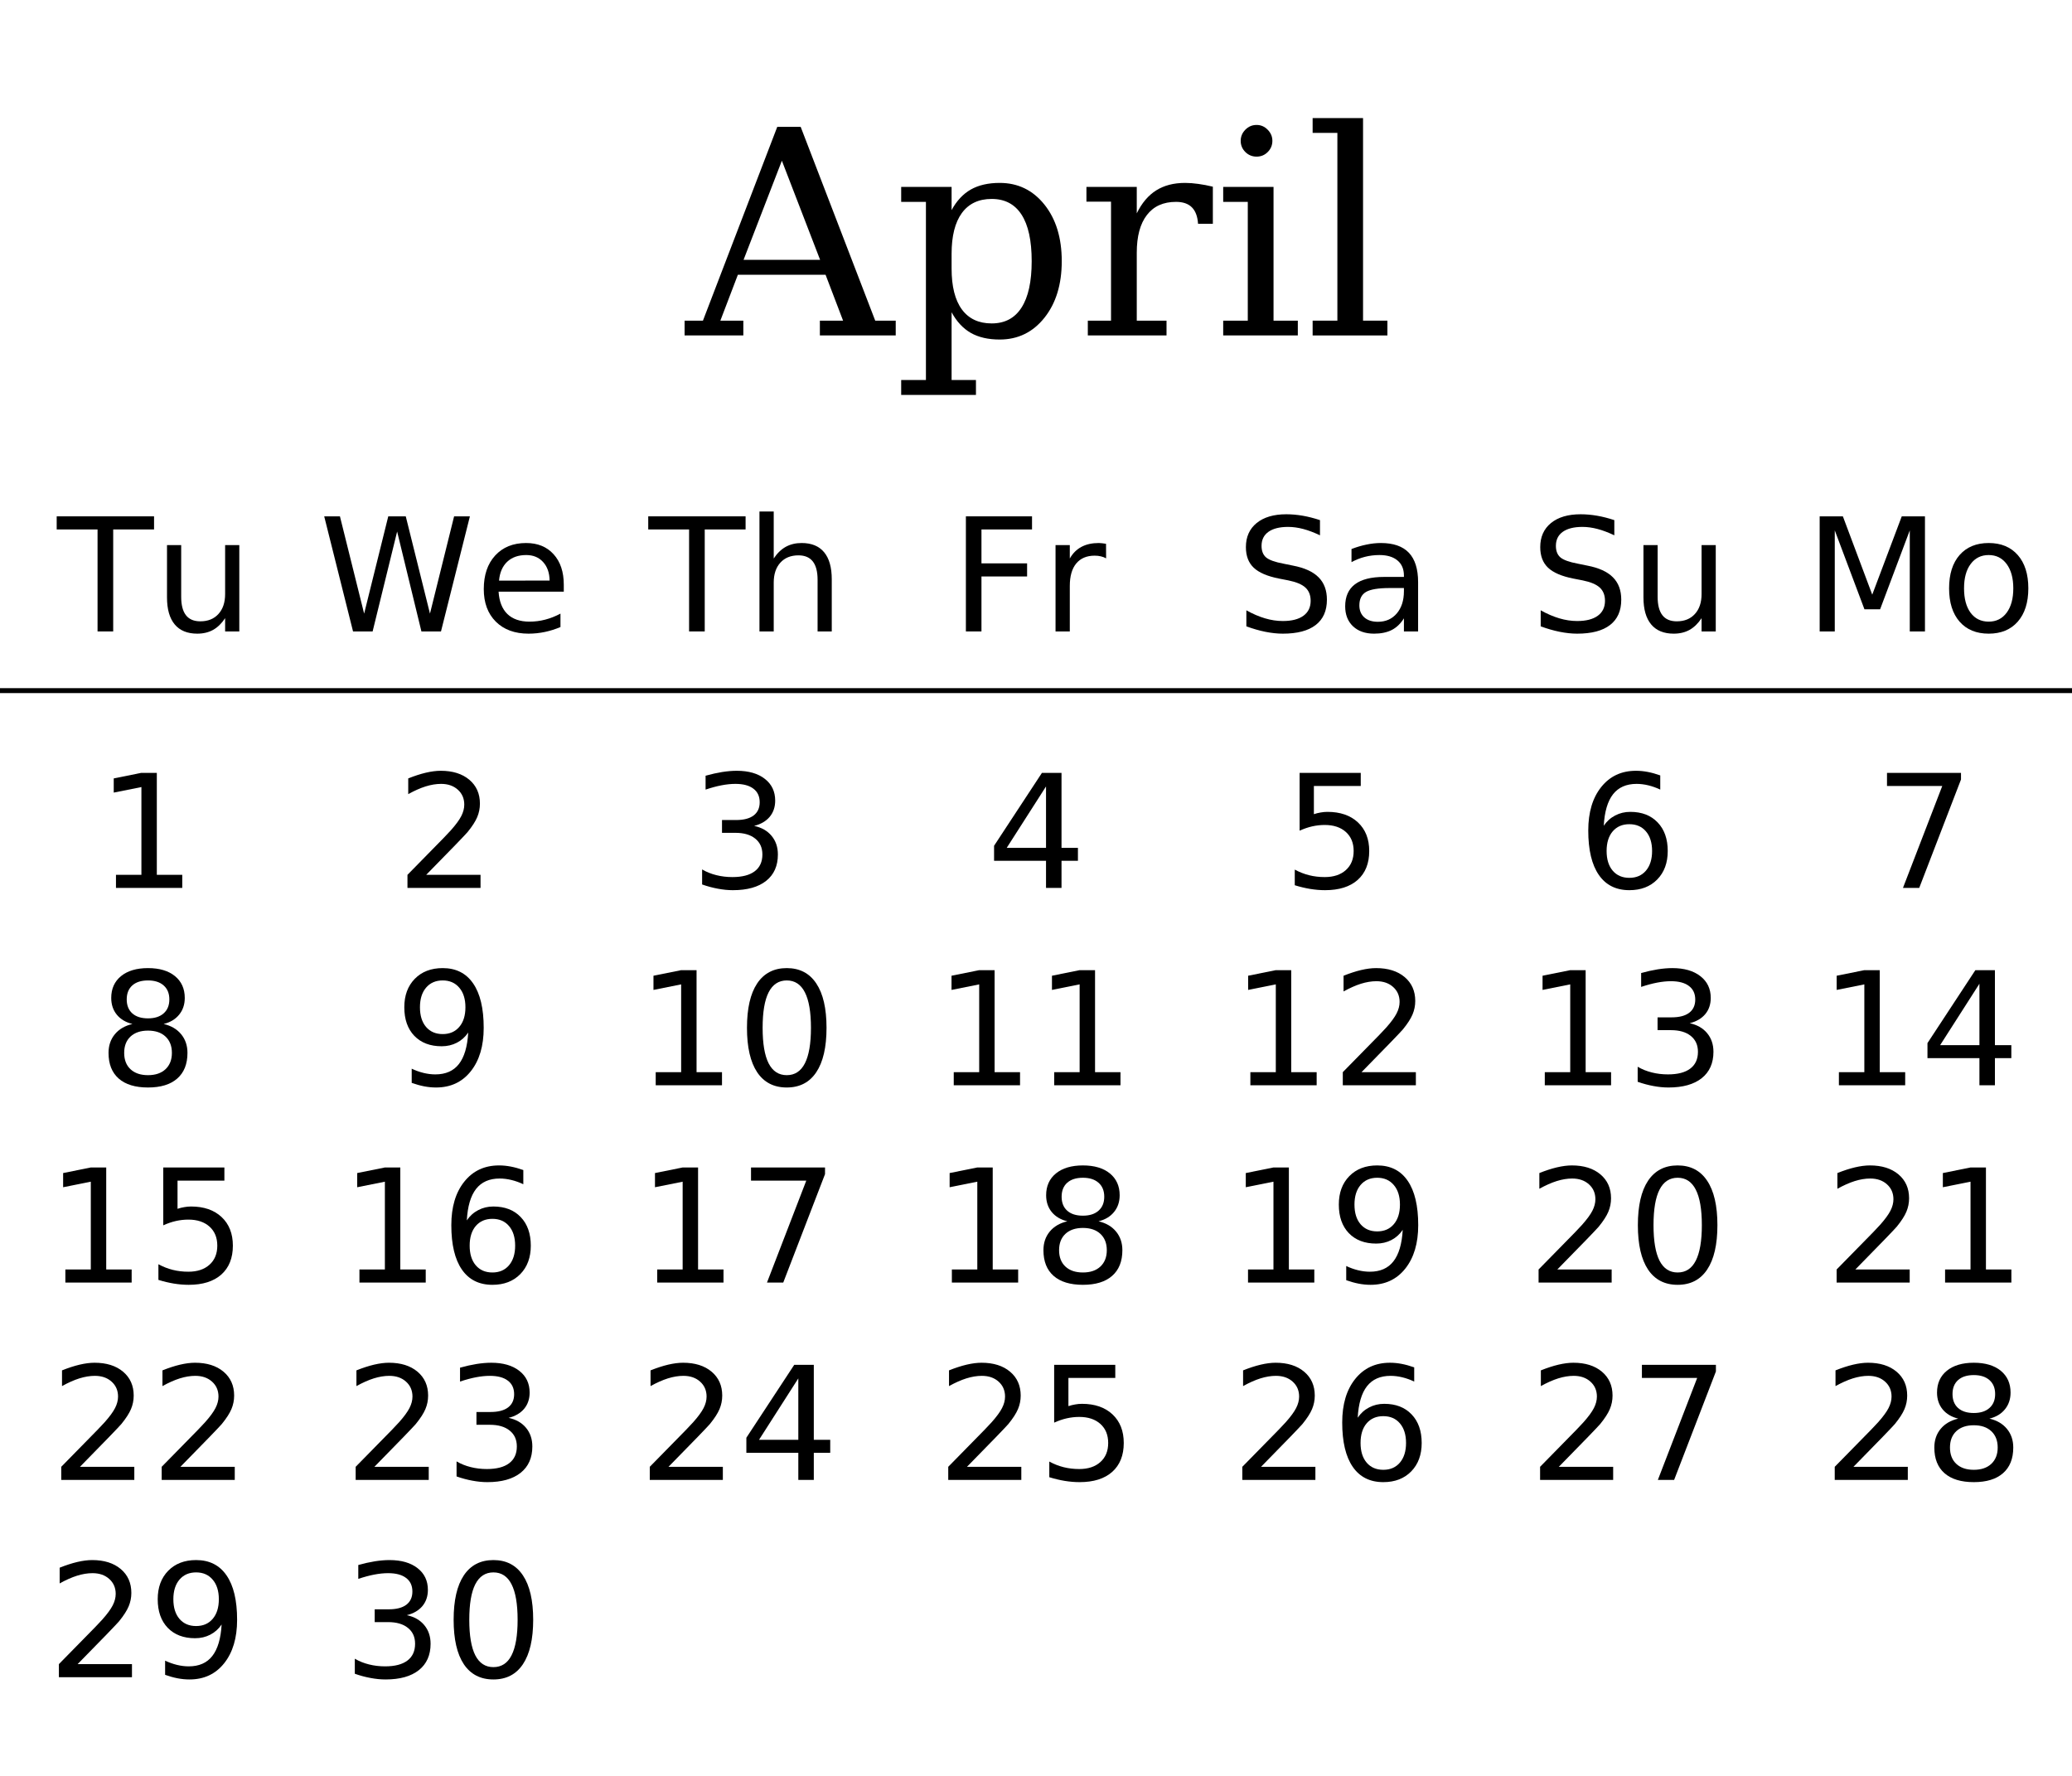
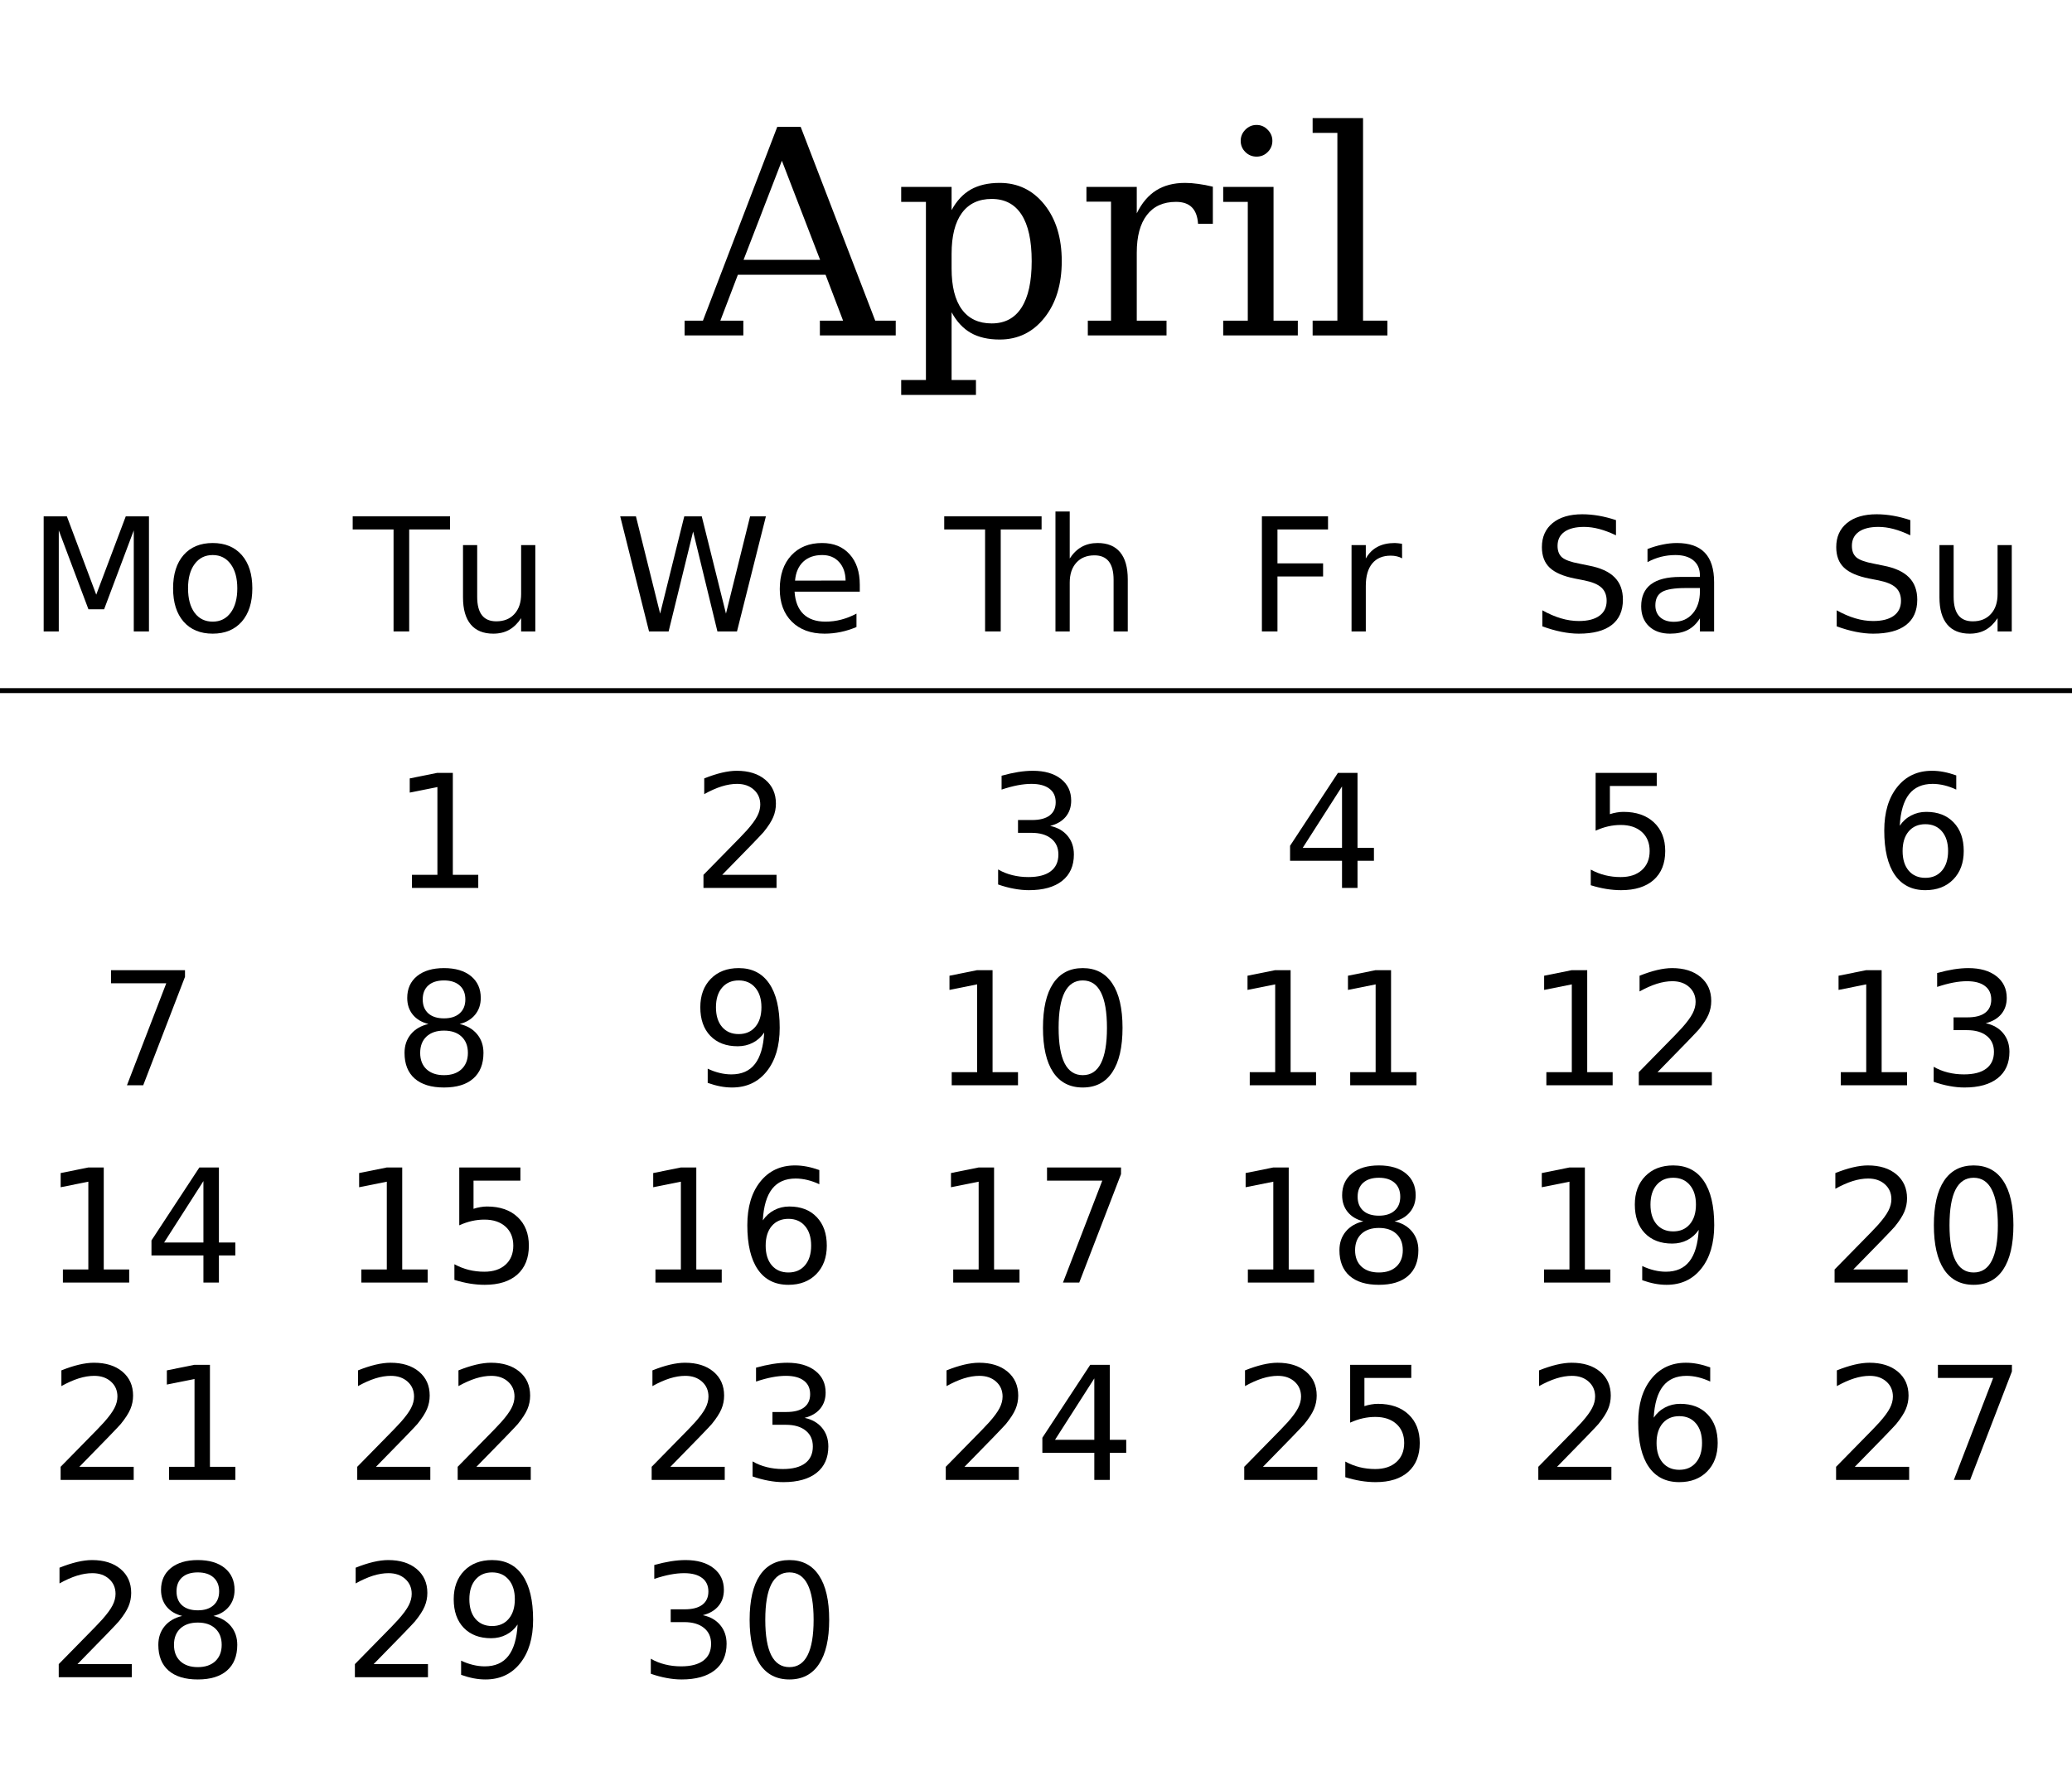
<svg xmlns="http://www.w3.org/2000/svg" xmlns:xlink="http://www.w3.org/1999/xlink" width="420pt" height="360pt" viewBox="0 0 420 360" version="1.1">
  <defs>
    <g>
      <symbol overflow="visible" id="glyph0-0">
        <path style="stroke:none;" d="M 2.891 10.25 L 2.891 -40.891 L 31.891 -40.891 L 31.891 10.25 Z M 6.141 7.031 L 28.656 7.031 L 28.656 -37.641 L 6.141 -37.641 Z M 6.141 7.031 " />
      </symbol>
      <symbol overflow="visible" id="glyph0-1">
        <path style="stroke:none;" d="M 11.609 -15.328 L 27.125 -15.328 L 19.375 -35.422 Z M -0.344 0 L -0.344 -3 L 3.375 -3 L 18.438 -42.281 L 23.188 -42.281 L 38.297 -3 L 42.453 -3 L 42.453 0 L 27.078 0 L 27.078 -3 L 31.781 -3 L 28.234 -12.297 L 10.453 -12.297 L 6.906 -3 L 11.562 -3 L 11.562 0 Z M -0.344 0 " />
      </symbol>
      <symbol overflow="visible" id="glyph0-2">
        <path style="stroke:none;" d="M 11.891 -16.547 L 11.891 -13.562 C 11.891 -9.938 12.582 -7.176 13.969 -5.281 C 15.363 -3.383 17.379 -2.438 20.016 -2.438 C 22.68 -2.438 24.695 -3.504 26.062 -5.641 C 27.438 -7.773 28.125 -10.914 28.125 -15.062 C 28.125 -19.238 27.438 -22.383 26.062 -24.5 C 24.695 -26.613 22.68 -27.672 20.016 -27.672 C 17.379 -27.672 15.363 -26.719 13.969 -24.812 C 12.582 -22.906 11.891 -20.148 11.891 -16.547 Z M 6.688 -27.078 L 1.672 -27.078 L 1.672 -30.109 L 11.891 -30.109 L 11.891 -25.406 C 12.91 -27.289 14.207 -28.68 15.781 -29.578 C 17.363 -30.473 19.316 -30.922 21.641 -30.922 C 25.336 -30.922 28.359 -29.457 30.703 -26.531 C 33.047 -23.602 34.219 -19.781 34.219 -15.062 C 34.219 -10.344 33.047 -6.516 30.703 -3.578 C 28.359 -0.641 25.336 0.828 21.641 0.828 C 19.316 0.828 17.363 0.379 15.781 -0.516 C 14.207 -1.422 12.91 -2.816 11.891 -4.703 L 11.891 9.031 L 16.828 9.031 L 16.828 12.062 L 1.672 12.062 L 1.672 9.031 L 6.688 9.031 Z M 6.688 -27.078 " />
      </symbol>
      <symbol overflow="visible" id="glyph0-3">
        <path style="stroke:none;" d="M 27.719 -30.156 L 27.719 -22.625 L 24.719 -22.625 C 24.625 -24.113 24.207 -25.227 23.469 -25.969 C 22.738 -26.707 21.664 -27.078 20.25 -27.078 C 17.676 -27.078 15.707 -26.188 14.344 -24.406 C 12.977 -22.633 12.297 -20.086 12.297 -16.766 L 12.297 -3 L 18.328 -3 L 18.328 0 L 2.375 0 L 2.375 -3 L 7.078 -3 L 7.078 -27.125 L 2.094 -27.125 L 2.094 -30.109 L 12.297 -30.109 L 12.297 -24.75 C 13.316 -26.844 14.629 -28.395 16.234 -29.406 C 17.836 -30.414 19.789 -30.922 22.094 -30.922 C 22.938 -30.922 23.828 -30.852 24.766 -30.719 C 25.703 -30.594 26.688 -30.406 27.719 -30.156 Z M 27.719 -30.156 " />
      </symbol>
      <symbol overflow="visible" id="glyph0-4">
        <path style="stroke:none;" d="M 5.641 -39.453 C 5.641 -40.316 5.953 -41.066 6.578 -41.703 C 7.211 -42.348 7.973 -42.672 8.859 -42.672 C 9.734 -42.672 10.484 -42.348 11.109 -41.703 C 11.742 -41.066 12.062 -40.316 12.062 -39.453 C 12.062 -38.566 11.75 -37.812 11.125 -37.188 C 10.508 -36.562 9.754 -36.25 8.859 -36.25 C 7.973 -36.25 7.211 -36.562 6.578 -37.188 C 5.953 -37.812 5.641 -38.566 5.641 -39.453 Z M 12.297 -3 L 17.219 -3 L 17.219 0 L 2.094 0 L 2.094 -3 L 7.078 -3 L 7.078 -27.078 L 2.094 -27.078 L 2.094 -30.109 L 12.297 -30.109 Z M 12.297 -3 " />
      </symbol>
      <symbol overflow="visible" id="glyph0-5">
        <path style="stroke:none;" d="M 11.891 -3 L 16.828 -3 L 16.828 0 L 1.672 0 L 1.672 -3 L 6.688 -3 L 6.688 -41.062 L 1.672 -41.062 L 1.672 -44.062 L 11.891 -44.062 Z M 11.891 -3 " />
      </symbol>
      <symbol overflow="visible" id="glyph1-0">
        <path style="stroke:none;" d="M 1.594 5.656 L 1.594 -22.562 L 17.594 -22.562 L 17.594 5.656 Z M 3.391 3.875 L 15.812 3.875 L 15.812 -20.766 L 3.391 -20.766 Z M 3.391 3.875 " />
      </symbol>
      <symbol overflow="visible" id="glyph1-1">
+         <path style="stroke:none;" d="M 3.141 -23.328 L 7.844 -23.328 L 13.797 -7.453 L 19.781 -23.328 L 24.484 -23.328 L 24.484 0 L 21.406 0 L 21.406 -20.484 L 15.391 -4.484 L 12.219 -4.484 L 6.203 -20.484 L 6.203 0 L 3.141 0 Z M 3.141 -23.328 " />
+       </symbol>
+       <symbol overflow="visible" id="glyph1-2">
+         <path style="stroke:none;" d="M 9.797 -15.484 C 8.254 -15.484 7.035 -14.879 6.141 -13.672 C 5.242 -12.473 4.797 -10.828 4.797 -8.734 C 4.797 -6.641 5.238 -4.988 6.125 -3.781 C 7.02 -2.582 8.242 -1.984 9.797 -1.984 C 11.328 -1.984 12.539 -2.586 13.438 -3.797 C 14.332 -5.004 14.781 -6.648 14.781 -8.734 C 14.781 -10.805 14.332 -12.445 13.438 -13.656 C 12.539 -14.875 11.328 -15.484 9.797 -15.484 Z M 9.797 -17.922 C 12.297 -17.922 14.258 -17.109 15.688 -15.484 C 17.113 -13.859 17.828 -11.609 17.828 -8.734 C 17.828 -5.867 17.113 -3.617 15.688 -1.984 C 14.258 -0.359 12.297 0.453 9.797 0.453 C 7.285 0.453 5.316 -0.359 3.891 -1.984 C 2.473 -3.617 1.766 -5.867 1.766 -8.734 C 1.766 -11.609 2.473 -13.859 3.891 -15.484 C 5.316 -17.109 7.285 -17.922 9.797 -17.922 Z M 9.797 -17.922 " />
+       </symbol>
+       <symbol overflow="visible" id="glyph1-3">
        <path style="stroke:none;" d="M -0.094 -23.328 L 19.641 -23.328 L 19.641 -20.672 L 11.359 -20.672 L 11.359 0 L 8.188 0 L 8.188 -20.672 L -0.094 -20.672 Z M -0.094 -23.328 " />
      </symbol>
-       <symbol overflow="visible" id="glyph1-2">
+       <symbol overflow="visible" id="glyph1-4">
        <path style="stroke:none;" d="M 2.719 -6.906 L 2.719 -17.5 L 5.594 -17.5 L 5.594 -7.016 C 5.594 -5.359 5.914 -4.113 6.562 -3.281 C 7.207 -2.457 8.176 -2.047 9.469 -2.047 C 11.02 -2.047 12.242 -2.539 13.141 -3.531 C 14.047 -4.52 14.5 -5.867 14.5 -7.578 L 14.5 -17.5 L 17.375 -17.5 L 17.375 0 L 14.5 0 L 14.5 -2.688 C 13.801 -1.625 12.988 -0.832 12.062 -0.312 C 11.145 0.195 10.078 0.453 8.859 0.453 C 6.848 0.453 5.32 -0.172 4.281 -1.422 C 3.238 -2.672 2.719 -4.5 2.719 -6.906 Z M 9.953 -17.922 Z M 9.953 -17.922 " />
      </symbol>
-       <symbol overflow="visible" id="glyph1-3">
+       <symbol overflow="visible" id="glyph1-5">
        <path style="stroke:none;" d="M 1.062 -23.328 L 4.25 -23.328 L 9.156 -3.609 L 14.047 -23.328 L 17.594 -23.328 L 22.5 -3.609 L 27.391 -23.328 L 30.594 -23.328 L 24.734 0 L 20.766 0 L 15.844 -20.25 L 10.875 0 L 6.906 0 Z M 1.062 -23.328 " />
      </symbol>
-       <symbol overflow="visible" id="glyph1-4">
+       <symbol overflow="visible" id="glyph1-6">
        <path style="stroke:none;" d="M 17.984 -9.469 L 17.984 -8.062 L 4.766 -8.062 C 4.891 -6.082 5.484 -4.57 6.547 -3.531 C 7.617 -2.5 9.109 -1.984 11.016 -1.984 C 12.117 -1.984 13.188 -2.117 14.219 -2.391 C 15.258 -2.66 16.289 -3.066 17.312 -3.609 L 17.312 -0.891 C 16.281 -0.453 15.223 -0.117 14.141 0.109 C 13.055 0.336 11.957 0.453 10.844 0.453 C 8.051 0.453 5.836 -0.359 4.203 -1.984 C 2.578 -3.609 1.766 -5.805 1.766 -8.578 C 1.766 -11.441 2.535 -13.711 4.078 -15.391 C 5.629 -17.078 7.719 -17.922 10.344 -17.922 C 12.695 -17.922 14.555 -17.16 15.922 -15.641 C 17.297 -14.129 17.984 -12.07 17.984 -9.469 Z M 15.109 -10.312 C 15.086 -11.883 14.645 -13.141 13.781 -14.078 C 12.926 -15.016 11.789 -15.484 10.375 -15.484 C 8.77 -15.484 7.484 -15.031 6.516 -14.125 C 5.555 -13.219 5.004 -11.941 4.859 -10.297 Z M 15.109 -10.312 " />
      </symbol>
-       <symbol overflow="visible" id="glyph1-5">
+       <symbol overflow="visible" id="glyph1-7">
        <path style="stroke:none;" d="M 17.562 -10.562 L 17.562 0 L 14.688 0 L 14.688 -10.469 C 14.688 -12.125 14.363 -13.363 13.719 -14.188 C 13.07 -15.008 12.102 -15.422 10.812 -15.422 C 9.258 -15.422 8.035 -14.926 7.141 -13.938 C 6.242 -12.945 5.797 -11.598 5.797 -9.891 L 5.797 0 L 2.906 0 L 2.906 -24.312 L 5.797 -24.312 L 5.797 -14.781 C 6.484 -15.832 7.289 -16.617 8.219 -17.141 C 9.156 -17.66 10.234 -17.922 11.453 -17.922 C 13.461 -17.922 14.984 -17.297 16.016 -16.047 C 17.047 -14.805 17.562 -12.977 17.562 -10.562 Z M 17.562 -10.562 " />
      </symbol>
-       <symbol overflow="visible" id="glyph1-6">
+       <symbol overflow="visible" id="glyph1-8">
        <path style="stroke:none;" d="M 3.141 -23.328 L 16.547 -23.328 L 16.547 -20.672 L 6.297 -20.672 L 6.297 -13.797 L 15.547 -13.797 L 15.547 -11.141 L 6.297 -11.141 L 6.297 0 L 3.141 0 Z M 3.141 -23.328 " />
      </symbol>
-       <symbol overflow="visible" id="glyph1-7">
+       <symbol overflow="visible" id="glyph1-9">
        <path style="stroke:none;" d="M 13.156 -14.812 C 12.832 -15 12.477 -15.133 12.094 -15.219 C 11.719 -15.312 11.301 -15.359 10.844 -15.359 C 9.219 -15.359 7.969 -14.828 7.094 -13.766 C 6.227 -12.711 5.797 -11.195 5.797 -9.219 L 5.797 0 L 2.906 0 L 2.906 -17.5 L 5.797 -17.5 L 5.797 -14.781 C 6.398 -15.844 7.188 -16.629 8.156 -17.141 C 9.125 -17.66 10.301 -17.922 11.688 -17.922 C 11.883 -17.922 12.102 -17.906 12.344 -17.875 C 12.582 -17.852 12.848 -17.816 13.141 -17.766 Z M 13.156 -14.812 " />
      </symbol>
-       <symbol overflow="visible" id="glyph1-8">
+       <symbol overflow="visible" id="glyph1-10">
        <path style="stroke:none;" d="M 17.125 -22.562 L 17.125 -19.484 C 15.926 -20.055 14.797 -20.484 13.734 -20.766 C 12.672 -21.047 11.645 -21.188 10.656 -21.188 C 8.938 -21.188 7.609 -20.852 6.672 -20.188 C 5.742 -19.52 5.281 -18.57 5.281 -17.344 C 5.281 -16.312 5.586 -15.531 6.203 -15 C 6.828 -14.477 8.004 -14.055 9.734 -13.734 L 11.641 -13.344 C 13.992 -12.895 15.727 -12.102 16.844 -10.969 C 17.969 -9.844 18.531 -8.332 18.531 -6.438 C 18.531 -4.176 17.77 -2.461 16.25 -1.297 C 14.738 -0.129 12.52 0.453 9.594 0.453 C 8.488 0.453 7.312 0.328 6.062 0.078 C 4.82 -0.172 3.535 -0.539 2.203 -1.031 L 2.203 -4.281 C 3.484 -3.562 4.738 -3.02 5.969 -2.656 C 7.195 -2.289 8.406 -2.109 9.594 -2.109 C 11.395 -2.109 12.785 -2.461 13.766 -3.172 C 14.742 -3.879 15.234 -4.891 15.234 -6.203 C 15.234 -7.348 14.879 -8.242 14.172 -8.891 C 13.473 -9.535 12.32 -10.02 10.719 -10.344 L 8.797 -10.719 C 6.441 -11.188 4.738 -11.922 3.688 -12.922 C 2.633 -13.922 2.109 -15.312 2.109 -17.094 C 2.109 -19.156 2.832 -20.781 4.281 -21.969 C 5.738 -23.156 7.742 -23.75 10.297 -23.75 C 11.391 -23.75 12.504 -23.648 13.641 -23.453 C 14.773 -23.254 15.938 -22.957 17.125 -22.562 Z M 17.125 -22.562 " />
      </symbol>
-       <symbol overflow="visible" id="glyph1-9">
+       <symbol overflow="visible" id="glyph1-11">
        <path style="stroke:none;" d="M 10.969 -8.797 C 8.645 -8.797 7.035 -8.531 6.141 -8 C 5.242 -7.469 4.797 -6.562 4.797 -5.281 C 4.797 -4.258 5.129 -3.445 5.797 -2.844 C 6.473 -2.25 7.391 -1.953 8.547 -1.953 C 10.141 -1.953 11.414 -2.516 12.375 -3.641 C 13.344 -4.773 13.828 -6.281 13.828 -8.156 L 13.828 -8.797 Z M 16.703 -9.984 L 16.703 0 L 13.828 0 L 13.828 -2.656 C 13.172 -1.594 12.352 -0.805 11.375 -0.297 C 10.395 0.203 9.195 0.453 7.781 0.453 C 5.988 0.453 4.562 -0.047 3.5 -1.047 C 2.445 -2.055 1.922 -3.406 1.922 -5.094 C 1.922 -7.062 2.578 -8.547 3.891 -9.547 C 5.211 -10.547 7.18 -11.047 9.797 -11.047 L 13.828 -11.047 L 13.828 -11.328 C 13.828 -12.648 13.391 -13.672 12.516 -14.391 C 11.648 -15.117 10.43 -15.484 8.859 -15.484 C 7.859 -15.484 6.883 -15.363 5.938 -15.125 C 4.988 -14.883 4.078 -14.523 3.203 -14.047 L 3.203 -16.703 C 4.254 -17.109 5.273 -17.41 6.266 -17.609 C 7.254 -17.816 8.219 -17.922 9.156 -17.922 C 11.688 -17.922 13.578 -17.266 14.828 -15.953 C 16.078 -14.641 16.703 -12.648 16.703 -9.984 Z M 16.703 -9.984 " />
-       </symbol>
-       <symbol overflow="visible" id="glyph1-10">
-         <path style="stroke:none;" d="M 3.141 -23.328 L 7.844 -23.328 L 13.797 -7.453 L 19.781 -23.328 L 24.484 -23.328 L 24.484 0 L 21.406 0 L 21.406 -20.484 L 15.391 -4.484 L 12.219 -4.484 L 6.203 -20.484 L 6.203 0 L 3.141 0 Z M 3.141 -23.328 " />
-       </symbol>
-       <symbol overflow="visible" id="glyph1-11">
-         <path style="stroke:none;" d="M 9.797 -15.484 C 8.254 -15.484 7.035 -14.879 6.141 -13.672 C 5.242 -12.473 4.797 -10.828 4.797 -8.734 C 4.797 -6.641 5.238 -4.988 6.125 -3.781 C 7.02 -2.582 8.242 -1.984 9.797 -1.984 C 11.328 -1.984 12.539 -2.586 13.438 -3.797 C 14.332 -5.004 14.781 -6.648 14.781 -8.734 C 14.781 -10.805 14.332 -12.445 13.438 -13.656 C 12.539 -14.875 11.328 -15.484 9.797 -15.484 Z M 9.797 -17.922 C 12.297 -17.922 14.258 -17.109 15.688 -15.484 C 17.113 -13.859 17.828 -11.609 17.828 -8.734 C 17.828 -5.867 17.113 -3.617 15.688 -1.984 C 14.258 -0.359 12.297 0.453 9.797 0.453 C 7.285 0.453 5.316 -0.359 3.891 -1.984 C 2.473 -3.617 1.766 -5.867 1.766 -8.734 C 1.766 -11.609 2.473 -13.859 3.891 -15.484 C 5.316 -17.109 7.285 -17.922 9.797 -17.922 Z M 9.797 -17.922 " />
      </symbol>
      <symbol overflow="visible" id="glyph1-12">
        <path style="stroke:none;" d="M 3.969 -2.656 L 9.125 -2.656 L 9.125 -20.453 L 3.516 -19.328 L 3.516 -22.203 L 9.094 -23.328 L 12.25 -23.328 L 12.25 -2.656 L 17.406 -2.656 L 17.406 0 L 3.969 0 Z M 3.969 -2.656 " />
      </symbol>
      <symbol overflow="visible" id="glyph1-13">
        <path style="stroke:none;" d="M 6.141 -2.656 L 17.156 -2.656 L 17.156 0 L 2.344 0 L 2.344 -2.656 C 3.539 -3.895 5.172 -5.555 7.234 -7.641 C 9.305 -9.734 10.609 -11.082 11.141 -11.688 C 12.148 -12.82 12.852 -13.781 13.25 -14.562 C 13.656 -15.352 13.859 -16.129 13.859 -16.891 C 13.859 -18.129 13.422 -19.141 12.547 -19.922 C 11.68 -20.703 10.551 -21.094 9.156 -21.094 C 8.164 -21.094 7.117 -20.922 6.016 -20.578 C 4.922 -20.234 3.75 -19.711 2.5 -19.016 L 2.5 -22.203 C 3.77 -22.711 4.957 -23.098 6.062 -23.359 C 7.164 -23.617 8.176 -23.75 9.094 -23.75 C 11.508 -23.75 13.438 -23.145 14.875 -21.938 C 16.312 -20.727 17.031 -19.113 17.031 -17.094 C 17.031 -16.133 16.848 -15.223 16.484 -14.359 C 16.129 -13.504 15.477 -12.492 14.531 -11.328 C 14.27 -11.023 13.441 -10.148 12.047 -8.703 C 10.648 -7.266 8.68 -5.25 6.141 -2.656 Z M 6.141 -2.656 " />
      </symbol>
      <symbol overflow="visible" id="glyph1-14">
        <path style="stroke:none;" d="M 12.984 -12.578 C 14.492 -12.254 15.672 -11.582 16.516 -10.562 C 17.367 -9.539 17.797 -8.281 17.797 -6.781 C 17.797 -4.477 17.004 -2.695 15.422 -1.438 C 13.836 -0.176 11.586 0.453 8.672 0.453 C 7.691 0.453 6.68 0.352 5.641 0.156 C 4.609 -0.031 3.539 -0.316 2.438 -0.703 L 2.438 -3.75 C 3.312 -3.238 4.27 -2.852 5.312 -2.594 C 6.352 -2.332 7.441 -2.203 8.578 -2.203 C 10.555 -2.203 12.062 -2.594 13.094 -3.375 C 14.133 -4.156 14.656 -5.289 14.656 -6.781 C 14.656 -8.156 14.172 -9.227 13.203 -10 C 12.242 -10.781 10.906 -11.172 9.188 -11.172 L 6.469 -11.172 L 6.469 -13.766 L 9.312 -13.766 C 10.863 -13.766 12.051 -14.07 12.875 -14.688 C 13.695 -15.312 14.109 -16.207 14.109 -17.375 C 14.109 -18.57 13.68 -19.488 12.828 -20.125 C 11.984 -20.77 10.77 -21.094 9.188 -21.094 C 8.32 -21.094 7.395 -21 6.406 -20.812 C 5.414 -20.625 4.328 -20.332 3.141 -19.938 L 3.141 -22.75 C 4.336 -23.082 5.457 -23.332 6.5 -23.5 C 7.551 -23.664 8.539 -23.75 9.469 -23.75 C 11.863 -23.75 13.758 -23.203 15.156 -22.109 C 16.551 -21.023 17.25 -19.555 17.25 -17.703 C 17.25 -16.41 16.879 -15.316 16.141 -14.422 C 15.398 -13.535 14.348 -12.922 12.984 -12.578 Z M 12.984 -12.578 " />
      </symbol>
      <symbol overflow="visible" id="glyph1-15">
        <path style="stroke:none;" d="M 12.094 -20.578 L 4.125 -8.125 L 12.094 -8.125 Z M 11.266 -23.328 L 15.234 -23.328 L 15.234 -8.125 L 18.562 -8.125 L 18.562 -5.5 L 15.234 -5.5 L 15.234 0 L 12.094 0 L 12.094 -5.5 L 1.562 -5.5 L 1.562 -8.547 Z M 11.266 -23.328 " />
      </symbol>
      <symbol overflow="visible" id="glyph1-16">
        <path style="stroke:none;" d="M 3.453 -23.328 L 15.844 -23.328 L 15.844 -20.672 L 6.344 -20.672 L 6.344 -14.953 C 6.801 -15.109 7.258 -15.223 7.719 -15.297 C 8.176 -15.379 8.633 -15.422 9.094 -15.422 C 11.695 -15.422 13.758 -14.707 15.281 -13.281 C 16.801 -11.852 17.562 -9.922 17.562 -7.484 C 17.562 -4.973 16.781 -3.02 15.219 -1.625 C 13.656 -0.238 11.453 0.453 8.609 0.453 C 7.629 0.453 6.629 0.367 5.609 0.203 C 4.598 0.035 3.551 -0.211 2.469 -0.547 L 2.469 -3.719 C 3.406 -3.207 4.375 -2.828 5.375 -2.578 C 6.375 -2.328 7.43 -2.203 8.547 -2.203 C 10.348 -2.203 11.773 -2.676 12.828 -3.625 C 13.879 -4.57 14.406 -5.859 14.406 -7.484 C 14.406 -9.109 13.879 -10.395 12.828 -11.344 C 11.773 -12.289 10.348 -12.766 8.547 -12.766 C 7.703 -12.766 6.859 -12.672 6.016 -12.484 C 5.18 -12.297 4.328 -12.004 3.453 -11.609 Z M 3.453 -23.328 " />
      </symbol>
      <symbol overflow="visible" id="glyph1-17">
        <path style="stroke:none;" d="M 10.562 -12.922 C 9.145 -12.922 8.02 -12.438 7.188 -11.469 C 6.363 -10.5 5.953 -9.172 5.953 -7.484 C 5.953 -5.805 6.363 -4.477 7.188 -3.5 C 8.02 -2.531 9.145 -2.047 10.562 -2.047 C 11.977 -2.047 13.098 -2.531 13.922 -3.5 C 14.754 -4.477 15.172 -5.805 15.172 -7.484 C 15.172 -9.172 14.754 -10.5 13.922 -11.469 C 13.098 -12.438 11.977 -12.922 10.562 -12.922 Z M 16.828 -22.812 L 16.828 -19.938 C 16.035 -20.312 15.234 -20.598 14.422 -20.797 C 13.617 -20.992 12.82 -21.094 12.031 -21.094 C 9.945 -21.094 8.352 -20.391 7.25 -18.984 C 6.156 -17.578 5.531 -15.453 5.375 -12.609 C 5.988 -13.516 6.758 -14.207 7.688 -14.688 C 8.613 -15.176 9.633 -15.422 10.75 -15.422 C 13.094 -15.422 14.941 -14.707 16.297 -13.281 C 17.66 -11.863 18.344 -9.93 18.344 -7.484 C 18.344 -5.086 17.633 -3.164 16.219 -1.719 C 14.801 -0.27 12.914 0.453 10.562 0.453 C 7.863 0.453 5.801 -0.578 4.375 -2.641 C 2.945 -4.711 2.234 -7.711 2.234 -11.641 C 2.234 -15.328 3.109 -18.266 4.859 -20.453 C 6.609 -22.648 8.957 -23.75 11.906 -23.75 C 12.695 -23.75 13.492 -23.672 14.297 -23.516 C 15.109 -23.359 15.953 -23.125 16.828 -22.812 Z M 16.828 -22.812 " />
      </symbol>
      <symbol overflow="visible" id="glyph1-18">
        <path style="stroke:none;" d="M 2.625 -23.328 L 17.625 -23.328 L 17.625 -21.984 L 9.156 0 L 5.859 0 L 13.828 -20.672 L 2.625 -20.672 Z M 2.625 -23.328 " />
      </symbol>
      <symbol overflow="visible" id="glyph1-19">
        <path style="stroke:none;" d="M 10.172 -11.078 C 8.672 -11.078 7.488 -10.676 6.625 -9.875 C 5.77 -9.07 5.344 -7.969 5.344 -6.562 C 5.344 -5.156 5.77 -4.051 6.625 -3.25 C 7.488 -2.445 8.672 -2.047 10.172 -2.047 C 11.672 -2.047 12.852 -2.445 13.719 -3.25 C 14.582 -4.062 15.016 -5.164 15.016 -6.562 C 15.016 -7.969 14.582 -9.07 13.719 -9.875 C 12.863 -10.676 11.68 -11.078 10.172 -11.078 Z M 7.016 -12.422 C 5.66 -12.754 4.602 -13.383 3.844 -14.312 C 3.094 -15.238 2.719 -16.367 2.719 -17.703 C 2.719 -19.566 3.379 -21.039 4.703 -22.125 C 6.035 -23.207 7.859 -23.75 10.172 -23.75 C 12.492 -23.75 14.316 -23.207 15.641 -22.125 C 16.961 -21.039 17.625 -19.566 17.625 -17.703 C 17.625 -16.367 17.242 -15.238 16.484 -14.312 C 15.734 -13.383 14.688 -12.754 13.344 -12.422 C 14.863 -12.066 16.047 -11.375 16.891 -10.344 C 17.742 -9.312 18.172 -8.051 18.172 -6.562 C 18.172 -4.301 17.477 -2.566 16.094 -1.359 C 14.719 -0.148 12.742 0.453 10.172 0.453 C 7.598 0.453 5.617 -0.148 4.234 -1.359 C 2.859 -2.566 2.172 -4.301 2.172 -6.562 C 2.172 -8.051 2.598 -9.312 3.453 -10.344 C 4.305 -11.375 5.492 -12.066 7.016 -12.422 Z M 5.859 -17.406 C 5.859 -16.195 6.234 -15.254 6.984 -14.578 C 7.742 -13.898 8.805 -13.562 10.172 -13.562 C 11.523 -13.562 12.582 -13.898 13.344 -14.578 C 14.113 -15.254 14.5 -16.195 14.5 -17.406 C 14.5 -18.613 14.113 -19.555 13.344 -20.234 C 12.582 -20.91 11.523 -21.25 10.172 -21.25 C 8.805 -21.25 7.742 -20.91 6.984 -20.234 C 6.234 -19.555 5.859 -18.613 5.859 -17.406 Z M 5.859 -17.406 " />
      </symbol>
      <symbol overflow="visible" id="glyph1-20">
        <path style="stroke:none;" d="M 3.516 -0.484 L 3.516 -3.359 C 4.305 -2.984 5.109 -2.695 5.922 -2.5 C 6.734 -2.301 7.531 -2.203 8.312 -2.203 C 10.395 -2.203 11.984 -2.898 13.078 -4.297 C 14.18 -5.703 14.812 -7.832 14.969 -10.688 C 14.363 -9.789 13.598 -9.102 12.672 -8.625 C 11.742 -8.145 10.719 -7.906 9.594 -7.906 C 7.258 -7.906 5.41 -8.609 4.047 -10.016 C 2.691 -11.43 2.016 -13.363 2.016 -15.812 C 2.016 -18.207 2.723 -20.129 4.141 -21.578 C 5.555 -23.023 7.441 -23.75 9.797 -23.75 C 12.492 -23.75 14.551 -22.711 15.969 -20.641 C 17.395 -18.578 18.109 -15.578 18.109 -11.641 C 18.109 -7.961 17.234 -5.023 15.484 -2.828 C 13.742 -0.641 11.398 0.453 8.453 0.453 C 7.66 0.453 6.859 0.375 6.047 0.219 C 5.234 0.062 4.391 -0.172 3.516 -0.484 Z M 9.797 -10.375 C 11.211 -10.375 12.332 -10.859 13.156 -11.828 C 13.988 -12.797 14.406 -14.125 14.406 -15.812 C 14.406 -17.488 13.988 -18.812 13.156 -19.781 C 12.332 -20.758 11.211 -21.25 9.797 -21.25 C 8.379 -21.25 7.254 -20.758 6.422 -19.781 C 5.598 -18.812 5.188 -17.488 5.188 -15.812 C 5.188 -14.125 5.598 -12.797 6.422 -11.828 C 7.254 -10.859 8.379 -10.375 9.797 -10.375 Z M 9.797 -10.375 " />
      </symbol>
      <symbol overflow="visible" id="glyph1-21">
        <path style="stroke:none;" d="M 10.172 -21.25 C 8.547 -21.25 7.32 -20.445 6.5 -18.844 C 5.688 -17.25 5.281 -14.848 5.281 -11.641 C 5.281 -8.441 5.688 -6.039 6.5 -4.438 C 7.32 -2.844 8.547 -2.047 10.172 -2.047 C 11.805 -2.047 13.031 -2.844 13.844 -4.438 C 14.664 -6.039 15.078 -8.441 15.078 -11.641 C 15.078 -14.848 14.664 -17.25 13.844 -18.844 C 13.031 -20.445 11.805 -21.25 10.172 -21.25 Z M 10.172 -23.75 C 12.785 -23.75 14.781 -22.711 16.156 -20.641 C 17.539 -18.578 18.234 -15.578 18.234 -11.641 C 18.234 -7.711 17.539 -4.711 16.156 -2.641 C 14.781 -0.578 12.785 0.453 10.172 0.453 C 7.555 0.453 5.555 -0.578 4.172 -2.641 C 2.797 -4.711 2.109 -7.711 2.109 -11.641 C 2.109 -15.578 2.797 -18.578 4.172 -20.641 C 5.555 -22.711 7.555 -23.75 10.172 -23.75 Z M 10.172 -23.75 " />
      </symbol>
    </g>
  </defs>
  <g id="surface16">
    <g style="fill:rgb(0%,0%,0%);fill-opacity:1;">
      <use xlink:href="#glyph0-1" x="139.113" y="68" />
    </g>
    <g style="fill:rgb(0%,0%,0%);fill-opacity:1;">
      <use xlink:href="#glyph0-2" x="181" y="68" />
    </g>
    <g style="fill:rgb(0%,0%,0%);fill-opacity:1;">
      <use xlink:href="#glyph0-3" x="218.129" y="68" />
    </g>
    <g style="fill:rgb(0%,0%,0%);fill-opacity:1;">
      <use xlink:href="#glyph0-4" x="245.852" y="68" />
    </g>
    <g style="fill:rgb(0%,0%,0%);fill-opacity:1;">
      <use xlink:href="#glyph0-5" x="264.402" y="68" />
    </g>
    <g style="fill:rgb(0%,0%,0%);fill-opacity:1;">
-       <use xlink:href="#glyph1-1" x="11.586" y="128" />
-     </g>
-     <g style="fill:rgb(0%,0%,0%);fill-opacity:1;">
-       <use xlink:href="#glyph1-2" x="31.133" y="128" />
-     </g>
-     <g style="fill:rgb(0%,0%,0%);fill-opacity:1;">
-       <use xlink:href="#glyph1-3" x="64.656" y="128" />
-     </g>
-     <g style="fill:rgb(0%,0%,0%);fill-opacity:1;">
-       <use xlink:href="#glyph1-4" x="96.297" y="128" />
-     </g>
-     <g style="fill:rgb(0%,0%,0%);fill-opacity:1;">
-       <use xlink:href="#glyph1-1" x="131.492" y="128" />
-     </g>
-     <g style="fill:rgb(0%,0%,0%);fill-opacity:1;">
-       <use xlink:href="#glyph1-5" x="151.039" y="128" />
-     </g>
-     <g style="fill:rgb(0%,0%,0%);fill-opacity:1;">
-       <use xlink:href="#glyph1-6" x="192.648" y="128" />
-     </g>
-     <g style="fill:rgb(0%,0%,0%);fill-opacity:1;">
-       <use xlink:href="#glyph1-7" x="211.055" y="128" />
-     </g>
-     <g style="fill:rgb(0%,0%,0%);fill-opacity:1;">
-       <use xlink:href="#glyph1-8" x="250.438" y="128" />
-     </g>
-     <g style="fill:rgb(0%,0%,0%);fill-opacity:1;">
-       <use xlink:href="#glyph1-9" x="270.75" y="128" />
-     </g>
-     <g style="fill:rgb(0%,0%,0%);fill-opacity:1;">
-       <use xlink:href="#glyph1-8" x="310.102" y="128" />
-     </g>
-     <g style="fill:rgb(0%,0%,0%);fill-opacity:1;">
-       <use xlink:href="#glyph1-2" x="330.414" y="128" />
-     </g>
-     <g style="fill:rgb(0%,0%,0%);fill-opacity:1;">
-       <use xlink:href="#glyph1-10" x="365.711" y="128" />
-     </g>
-     <g style="fill:rgb(0%,0%,0%);fill-opacity:1;">
-       <use xlink:href="#glyph1-11" x="393.32" y="128" />
+       <use xlink:href="#glyph1-1" x="5.711" y="128" />
+     </g>
+     <g style="fill:rgb(0%,0%,0%);fill-opacity:1;">
+       <use xlink:href="#glyph1-2" x="33.32" y="128" />
+     </g>
+     <g style="fill:rgb(0%,0%,0%);fill-opacity:1;">
+       <use xlink:href="#glyph1-3" x="71.586" y="128" />
+     </g>
+     <g style="fill:rgb(0%,0%,0%);fill-opacity:1;">
+       <use xlink:href="#glyph1-4" x="91.133" y="128" />
+     </g>
+     <g style="fill:rgb(0%,0%,0%);fill-opacity:1;">
+       <use xlink:href="#glyph1-5" x="124.656" y="128" />
+     </g>
+     <g style="fill:rgb(0%,0%,0%);fill-opacity:1;">
+       <use xlink:href="#glyph1-6" x="156.297" y="128" />
+     </g>
+     <g style="fill:rgb(0%,0%,0%);fill-opacity:1;">
+       <use xlink:href="#glyph1-3" x="191.492" y="128" />
+     </g>
+     <g style="fill:rgb(0%,0%,0%);fill-opacity:1;">
+       <use xlink:href="#glyph1-7" x="211.039" y="128" />
+     </g>
+     <g style="fill:rgb(0%,0%,0%);fill-opacity:1;">
+       <use xlink:href="#glyph1-8" x="252.648" y="128" />
+     </g>
+     <g style="fill:rgb(0%,0%,0%);fill-opacity:1;">
+       <use xlink:href="#glyph1-9" x="271.055" y="128" />
+     </g>
+     <g style="fill:rgb(0%,0%,0%);fill-opacity:1;">
+       <use xlink:href="#glyph1-10" x="310.438" y="128" />
+     </g>
+     <g style="fill:rgb(0%,0%,0%);fill-opacity:1;">
+       <use xlink:href="#glyph1-11" x="330.75" y="128" />
+     </g>
+     <g style="fill:rgb(0%,0%,0%);fill-opacity:1;">
+       <use xlink:href="#glyph1-10" x="370.102" y="128" />
+     </g>
+     <g style="fill:rgb(0%,0%,0%);fill-opacity:1;">
+       <use xlink:href="#glyph1-4" x="390.414" y="128" />
    </g>
    <path style="fill:none;stroke-width:1;stroke-linecap:butt;stroke-linejoin:miter;stroke:rgb(0%,0%,0%);stroke-opacity:1;stroke-miterlimit:4;" d="M 0 140 L 420 140 " />
    <g style="fill:rgb(0%,0%,0%);fill-opacity:1;">
-       <use xlink:href="#glyph1-12" x="19.539" y="180" />
-     </g>
-     <g style="fill:rgb(0%,0%,0%);fill-opacity:1;">
-       <use xlink:href="#glyph1-13" x="80.25" y="180" />
-     </g>
-     <g style="fill:rgb(0%,0%,0%);fill-opacity:1;">
-       <use xlink:href="#glyph1-14" x="139.883" y="180" />
-     </g>
-     <g style="fill:rgb(0%,0%,0%);fill-opacity:1;">
-       <use xlink:href="#glyph1-15" x="199.938" y="180" />
-     </g>
-     <g style="fill:rgb(0%,0%,0%);fill-opacity:1;">
-       <use xlink:href="#glyph1-16" x="259.984" y="180" />
-     </g>
-     <g style="fill:rgb(0%,0%,0%);fill-opacity:1;">
-       <use xlink:href="#glyph1-17" x="319.711" y="180" />
-     </g>
-     <g style="fill:rgb(0%,0%,0%);fill-opacity:1;">
-       <use xlink:href="#glyph1-18" x="379.875" y="180" />
-     </g>
-     <g style="fill:rgb(0%,0%,0%);fill-opacity:1;">
-       <use xlink:href="#glyph1-19" x="19.828" y="220" />
-     </g>
-     <g style="fill:rgb(0%,0%,0%);fill-opacity:1;">
-       <use xlink:href="#glyph1-20" x="79.938" y="220" />
-     </g>
-     <g style="fill:rgb(0%,0%,0%);fill-opacity:1;">
-       <use xlink:href="#glyph1-12" x="128.945" y="220" />
-     </g>
-     <g style="fill:rgb(0%,0%,0%);fill-opacity:1;">
-       <use xlink:href="#glyph1-21" x="149.305" y="220" />
-     </g>
-     <g style="fill:rgb(0%,0%,0%);fill-opacity:1;">
-       <use xlink:href="#glyph1-12" x="189.359" y="220" />
-     </g>
-     <g style="fill:rgb(0%,0%,0%);fill-opacity:1;">
-       <use xlink:href="#glyph1-12" x="209.719" y="220" />
-     </g>
-     <g style="fill:rgb(0%,0%,0%);fill-opacity:1;">
-       <use xlink:href="#glyph1-12" x="249.484" y="220" />
-     </g>
-     <g style="fill:rgb(0%,0%,0%);fill-opacity:1;">
-       <use xlink:href="#glyph1-13" x="269.844" y="220" />
-     </g>
-     <g style="fill:rgb(0%,0%,0%);fill-opacity:1;">
-       <use xlink:href="#glyph1-12" x="309.164" y="220" />
-     </g>
-     <g style="fill:rgb(0%,0%,0%);fill-opacity:1;">
-       <use xlink:href="#glyph1-14" x="329.523" y="220" />
-     </g>
-     <g style="fill:rgb(0%,0%,0%);fill-opacity:1;">
-       <use xlink:href="#glyph1-12" x="368.781" y="220" />
-     </g>
-     <g style="fill:rgb(0%,0%,0%);fill-opacity:1;">
-       <use xlink:href="#glyph1-15" x="389.141" y="220" />
-     </g>
-     <g style="fill:rgb(0%,0%,0%);fill-opacity:1;">
-       <use xlink:href="#glyph1-12" x="9.281" y="260" />
-     </g>
-     <g style="fill:rgb(0%,0%,0%);fill-opacity:1;">
-       <use xlink:href="#glyph1-16" x="29.641" y="260" />
-     </g>
-     <g style="fill:rgb(0%,0%,0%);fill-opacity:1;">
-       <use xlink:href="#glyph1-12" x="68.891" y="260" />
-     </g>
-     <g style="fill:rgb(0%,0%,0%);fill-opacity:1;">
-       <use xlink:href="#glyph1-17" x="89.25" y="260" />
-     </g>
-     <g style="fill:rgb(0%,0%,0%);fill-opacity:1;">
-       <use xlink:href="#glyph1-12" x="129.25" y="260" />
-     </g>
-     <g style="fill:rgb(0%,0%,0%);fill-opacity:1;">
-       <use xlink:href="#glyph1-18" x="149.609" y="260" />
-     </g>
-     <g style="fill:rgb(0%,0%,0%);fill-opacity:1;">
-       <use xlink:href="#glyph1-12" x="188.977" y="260" />
-     </g>
-     <g style="fill:rgb(0%,0%,0%);fill-opacity:1;">
-       <use xlink:href="#glyph1-19" x="209.336" y="260" />
-     </g>
-     <g style="fill:rgb(0%,0%,0%);fill-opacity:1;">
-       <use xlink:href="#glyph1-12" x="249.008" y="260" />
-     </g>
-     <g style="fill:rgb(0%,0%,0%);fill-opacity:1;">
-       <use xlink:href="#glyph1-20" x="269.367" y="260" />
-     </g>
-     <g style="fill:rgb(0%,0%,0%);fill-opacity:1;">
-       <use xlink:href="#glyph1-13" x="309.531" y="260" />
-     </g>
-     <g style="fill:rgb(0%,0%,0%);fill-opacity:1;">
-       <use xlink:href="#glyph1-21" x="329.891" y="260" />
-     </g>
-     <g style="fill:rgb(0%,0%,0%);fill-opacity:1;">
-       <use xlink:href="#glyph1-13" x="369.945" y="260" />
-     </g>
-     <g style="fill:rgb(0%,0%,0%);fill-opacity:1;">
-       <use xlink:href="#glyph1-12" x="390.305" y="260" />
-     </g>
-     <g style="fill:rgb(0%,0%,0%);fill-opacity:1;">
-       <use xlink:href="#glyph1-13" x="10.07" y="300" />
-     </g>
-     <g style="fill:rgb(0%,0%,0%);fill-opacity:1;">
-       <use xlink:href="#glyph1-13" x="30.43" y="300" />
-     </g>
-     <g style="fill:rgb(0%,0%,0%);fill-opacity:1;">
-       <use xlink:href="#glyph1-13" x="69.75" y="300" />
-     </g>
-     <g style="fill:rgb(0%,0%,0%);fill-opacity:1;">
-       <use xlink:href="#glyph1-14" x="90.109" y="300" />
-     </g>
-     <g style="fill:rgb(0%,0%,0%);fill-opacity:1;">
-       <use xlink:href="#glyph1-13" x="129.367" y="300" />
-     </g>
-     <g style="fill:rgb(0%,0%,0%);fill-opacity:1;">
-       <use xlink:href="#glyph1-15" x="149.727" y="300" />
-     </g>
-     <g style="fill:rgb(0%,0%,0%);fill-opacity:1;">
-       <use xlink:href="#glyph1-13" x="189.867" y="300" />
-     </g>
-     <g style="fill:rgb(0%,0%,0%);fill-opacity:1;">
-       <use xlink:href="#glyph1-16" x="210.227" y="300" />
-     </g>
-     <g style="fill:rgb(0%,0%,0%);fill-opacity:1;">
-       <use xlink:href="#glyph1-13" x="249.477" y="300" />
-     </g>
-     <g style="fill:rgb(0%,0%,0%);fill-opacity:1;">
-       <use xlink:href="#glyph1-17" x="269.836" y="300" />
-     </g>
-     <g style="fill:rgb(0%,0%,0%);fill-opacity:1;">
-       <use xlink:href="#glyph1-13" x="309.836" y="300" />
-     </g>
-     <g style="fill:rgb(0%,0%,0%);fill-opacity:1;">
-       <use xlink:href="#glyph1-18" x="330.195" y="300" />
-     </g>
-     <g style="fill:rgb(0%,0%,0%);fill-opacity:1;">
-       <use xlink:href="#glyph1-13" x="369.562" y="300" />
-     </g>
-     <g style="fill:rgb(0%,0%,0%);fill-opacity:1;">
-       <use xlink:href="#glyph1-19" x="389.922" y="300" />
-     </g>
-     <g style="fill:rgb(0%,0%,0%);fill-opacity:1;">
-       <use xlink:href="#glyph1-13" x="9.594" y="340" />
-     </g>
-     <g style="fill:rgb(0%,0%,0%);fill-opacity:1;">
-       <use xlink:href="#glyph1-20" x="29.953" y="340" />
-     </g>
-     <g style="fill:rgb(0%,0%,0%);fill-opacity:1;">
-       <use xlink:href="#glyph1-14" x="69.484" y="340" />
-     </g>
-     <g style="fill:rgb(0%,0%,0%);fill-opacity:1;">
-       <use xlink:href="#glyph1-21" x="89.844" y="340" />
+       <use xlink:href="#glyph1-12" x="79.539" y="180" />
+     </g>
+     <g style="fill:rgb(0%,0%,0%);fill-opacity:1;">
+       <use xlink:href="#glyph1-13" x="140.25" y="180" />
+     </g>
+     <g style="fill:rgb(0%,0%,0%);fill-opacity:1;">
+       <use xlink:href="#glyph1-14" x="199.883" y="180" />
+     </g>
+     <g style="fill:rgb(0%,0%,0%);fill-opacity:1;">
+       <use xlink:href="#glyph1-15" x="259.938" y="180" />
+     </g>
+     <g style="fill:rgb(0%,0%,0%);fill-opacity:1;">
+       <use xlink:href="#glyph1-16" x="319.984" y="180" />
+     </g>
+     <g style="fill:rgb(0%,0%,0%);fill-opacity:1;">
+       <use xlink:href="#glyph1-17" x="379.711" y="180" />
+     </g>
+     <g style="fill:rgb(0%,0%,0%);fill-opacity:1;">
+       <use xlink:href="#glyph1-18" x="19.875" y="220" />
+     </g>
+     <g style="fill:rgb(0%,0%,0%);fill-opacity:1;">
+       <use xlink:href="#glyph1-19" x="79.828" y="220" />
+     </g>
+     <g style="fill:rgb(0%,0%,0%);fill-opacity:1;">
+       <use xlink:href="#glyph1-20" x="139.938" y="220" />
+     </g>
+     <g style="fill:rgb(0%,0%,0%);fill-opacity:1;">
+       <use xlink:href="#glyph1-12" x="188.945" y="220" />
+     </g>
+     <g style="fill:rgb(0%,0%,0%);fill-opacity:1;">
+       <use xlink:href="#glyph1-21" x="209.305" y="220" />
+     </g>
+     <g style="fill:rgb(0%,0%,0%);fill-opacity:1;">
+       <use xlink:href="#glyph1-12" x="249.359" y="220" />
+     </g>
+     <g style="fill:rgb(0%,0%,0%);fill-opacity:1;">
+       <use xlink:href="#glyph1-12" x="269.719" y="220" />
+     </g>
+     <g style="fill:rgb(0%,0%,0%);fill-opacity:1;">
+       <use xlink:href="#glyph1-12" x="309.484" y="220" />
+     </g>
+     <g style="fill:rgb(0%,0%,0%);fill-opacity:1;">
+       <use xlink:href="#glyph1-13" x="329.844" y="220" />
+     </g>
+     <g style="fill:rgb(0%,0%,0%);fill-opacity:1;">
+       <use xlink:href="#glyph1-12" x="369.164" y="220" />
+     </g>
+     <g style="fill:rgb(0%,0%,0%);fill-opacity:1;">
+       <use xlink:href="#glyph1-14" x="389.523" y="220" />
+     </g>
+     <g style="fill:rgb(0%,0%,0%);fill-opacity:1;">
+       <use xlink:href="#glyph1-12" x="8.781" y="260" />
+     </g>
+     <g style="fill:rgb(0%,0%,0%);fill-opacity:1;">
+       <use xlink:href="#glyph1-15" x="29.141" y="260" />
+     </g>
+     <g style="fill:rgb(0%,0%,0%);fill-opacity:1;">
+       <use xlink:href="#glyph1-12" x="69.281" y="260" />
+     </g>
+     <g style="fill:rgb(0%,0%,0%);fill-opacity:1;">
+       <use xlink:href="#glyph1-16" x="89.641" y="260" />
+     </g>
+     <g style="fill:rgb(0%,0%,0%);fill-opacity:1;">
+       <use xlink:href="#glyph1-12" x="128.891" y="260" />
+     </g>
+     <g style="fill:rgb(0%,0%,0%);fill-opacity:1;">
+       <use xlink:href="#glyph1-17" x="149.25" y="260" />
+     </g>
+     <g style="fill:rgb(0%,0%,0%);fill-opacity:1;">
+       <use xlink:href="#glyph1-12" x="189.25" y="260" />
+     </g>
+     <g style="fill:rgb(0%,0%,0%);fill-opacity:1;">
+       <use xlink:href="#glyph1-18" x="209.609" y="260" />
+     </g>
+     <g style="fill:rgb(0%,0%,0%);fill-opacity:1;">
+       <use xlink:href="#glyph1-12" x="248.977" y="260" />
+     </g>
+     <g style="fill:rgb(0%,0%,0%);fill-opacity:1;">
+       <use xlink:href="#glyph1-19" x="269.336" y="260" />
+     </g>
+     <g style="fill:rgb(0%,0%,0%);fill-opacity:1;">
+       <use xlink:href="#glyph1-12" x="309.008" y="260" />
+     </g>
+     <g style="fill:rgb(0%,0%,0%);fill-opacity:1;">
+       <use xlink:href="#glyph1-20" x="329.367" y="260" />
+     </g>
+     <g style="fill:rgb(0%,0%,0%);fill-opacity:1;">
+       <use xlink:href="#glyph1-13" x="369.531" y="260" />
+     </g>
+     <g style="fill:rgb(0%,0%,0%);fill-opacity:1;">
+       <use xlink:href="#glyph1-21" x="389.891" y="260" />
+     </g>
+     <g style="fill:rgb(0%,0%,0%);fill-opacity:1;">
+       <use xlink:href="#glyph1-13" x="9.945" y="300" />
+     </g>
+     <g style="fill:rgb(0%,0%,0%);fill-opacity:1;">
+       <use xlink:href="#glyph1-12" x="30.305" y="300" />
+     </g>
+     <g style="fill:rgb(0%,0%,0%);fill-opacity:1;">
+       <use xlink:href="#glyph1-13" x="70.07" y="300" />
+     </g>
+     <g style="fill:rgb(0%,0%,0%);fill-opacity:1;">
+       <use xlink:href="#glyph1-13" x="90.43" y="300" />
+     </g>
+     <g style="fill:rgb(0%,0%,0%);fill-opacity:1;">
+       <use xlink:href="#glyph1-13" x="129.75" y="300" />
+     </g>
+     <g style="fill:rgb(0%,0%,0%);fill-opacity:1;">
+       <use xlink:href="#glyph1-14" x="150.109" y="300" />
+     </g>
+     <g style="fill:rgb(0%,0%,0%);fill-opacity:1;">
+       <use xlink:href="#glyph1-13" x="189.367" y="300" />
+     </g>
+     <g style="fill:rgb(0%,0%,0%);fill-opacity:1;">
+       <use xlink:href="#glyph1-15" x="209.727" y="300" />
+     </g>
+     <g style="fill:rgb(0%,0%,0%);fill-opacity:1;">
+       <use xlink:href="#glyph1-13" x="249.867" y="300" />
+     </g>
+     <g style="fill:rgb(0%,0%,0%);fill-opacity:1;">
+       <use xlink:href="#glyph1-16" x="270.227" y="300" />
+     </g>
+     <g style="fill:rgb(0%,0%,0%);fill-opacity:1;">
+       <use xlink:href="#glyph1-13" x="309.477" y="300" />
+     </g>
+     <g style="fill:rgb(0%,0%,0%);fill-opacity:1;">
+       <use xlink:href="#glyph1-17" x="329.836" y="300" />
+     </g>
+     <g style="fill:rgb(0%,0%,0%);fill-opacity:1;">
+       <use xlink:href="#glyph1-13" x="369.836" y="300" />
+     </g>
+     <g style="fill:rgb(0%,0%,0%);fill-opacity:1;">
+       <use xlink:href="#glyph1-18" x="390.195" y="300" />
+     </g>
+     <g style="fill:rgb(0%,0%,0%);fill-opacity:1;">
+       <use xlink:href="#glyph1-13" x="9.562" y="340" />
+     </g>
+     <g style="fill:rgb(0%,0%,0%);fill-opacity:1;">
+       <use xlink:href="#glyph1-19" x="29.922" y="340" />
+     </g>
+     <g style="fill:rgb(0%,0%,0%);fill-opacity:1;">
+       <use xlink:href="#glyph1-13" x="69.594" y="340" />
+     </g>
+     <g style="fill:rgb(0%,0%,0%);fill-opacity:1;">
+       <use xlink:href="#glyph1-20" x="89.953" y="340" />
+     </g>
+     <g style="fill:rgb(0%,0%,0%);fill-opacity:1;">
+       <use xlink:href="#glyph1-14" x="129.484" y="340" />
+     </g>
+     <g style="fill:rgb(0%,0%,0%);fill-opacity:1;">
+       <use xlink:href="#glyph1-21" x="149.844" y="340" />
    </g>
  </g>
</svg>
